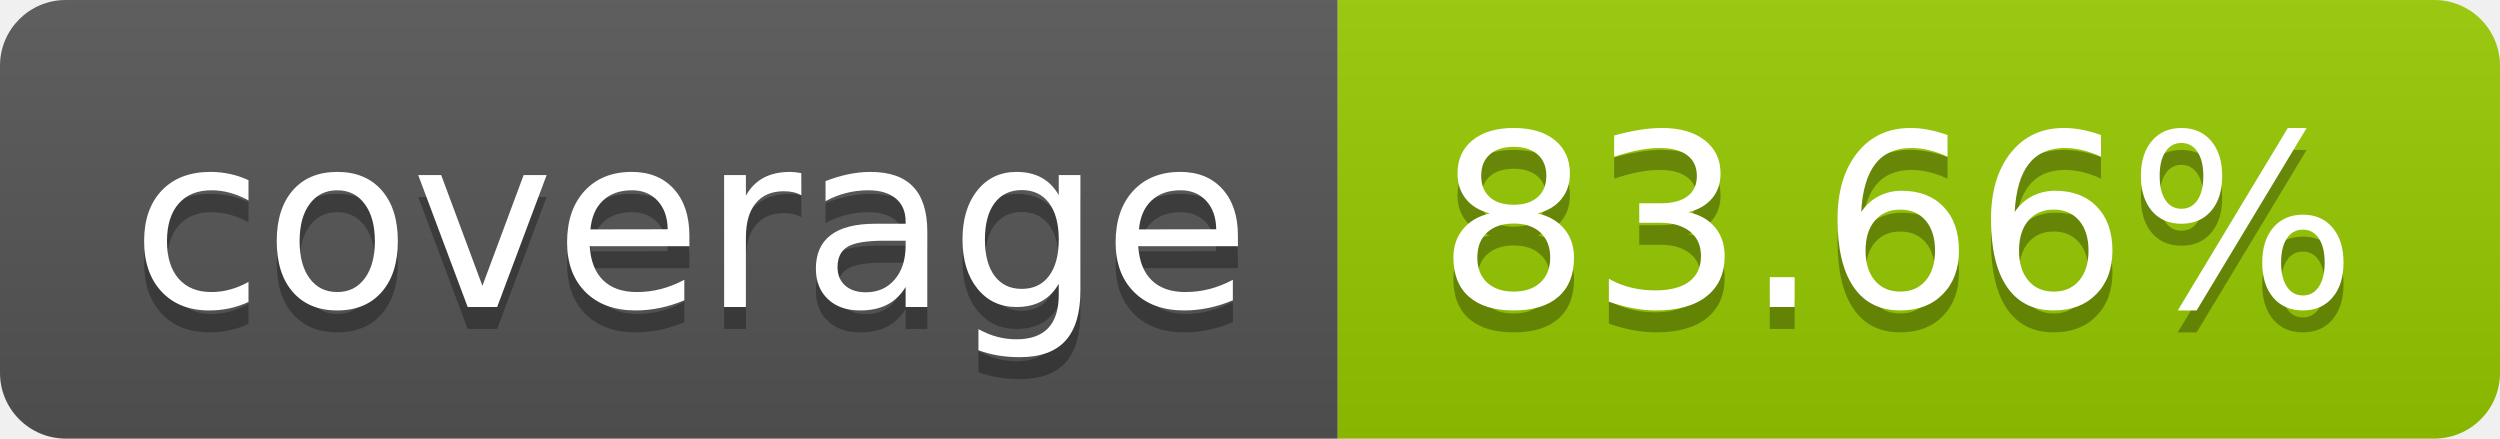
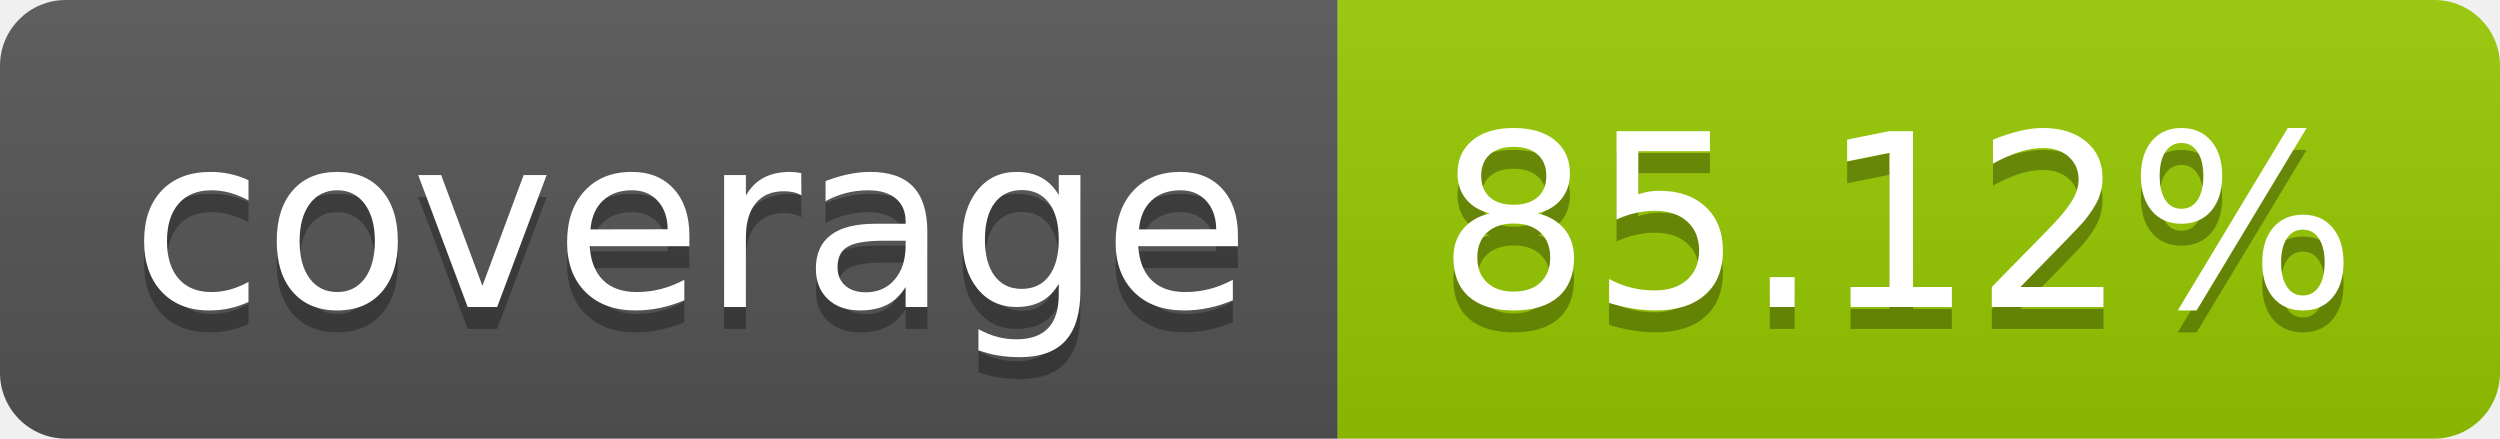
- <svg xmlns="http://www.w3.org/2000/svg" width="114" height="20" role="img" aria-label="coverage: 83.66%">
+ <svg xmlns="http://www.w3.org/2000/svg" width="114" height="20" role="img" aria-label="coverage: 85.12%">
  <linearGradient id="s" x2="0" y2="100%">
    <stop offset="0" stop-color="#bbb" stop-opacity=".1" />
    <stop offset="1" stop-opacity=".1" />
  </linearGradient>
  <clipPath id="r">
    <rect width="114" height="20" rx="3" fill="#fff" />
  </clipPath>
  <g clip-path="url(#r)">
    <rect width="61" height="20" fill="#555" />
    <rect x="61" width="53" height="20" fill="#97ca00" />
    <rect width="114" height="20" fill="url(#s)" />
  </g>
  <g fill="#fff" text-anchor="middle" font-family="Verdana,Geneva,DejaVu Sans,sans-serif" text-rendering="geometricPrecision" font-size="110">
    <text aria-hidden="true" x="315" y="150" fill="#010101" fill-opacity=".3" transform="scale(.1)" textLength="510">coverage</text>
    <text x="315" y="140" transform="scale(.1)" fill="#fff" textLength="510">coverage</text>
-     <text aria-hidden="true" x="865" y="150" fill="#010101" fill-opacity=".3" transform="scale(.1)" textLength="430">83.66%</text>
-     <text x="865" y="140" transform="scale(.1)" fill="#fff" textLength="430">83.66%</text>
+     <text aria-hidden="true" x="865" y="150" fill="#010101" fill-opacity=".3" transform="scale(.1)" textLength="430">85.12%</text>
+     <text x="865" y="140" transform="scale(.1)" fill="#fff" textLength="430">85.12%</text>
  </g>
</svg>
